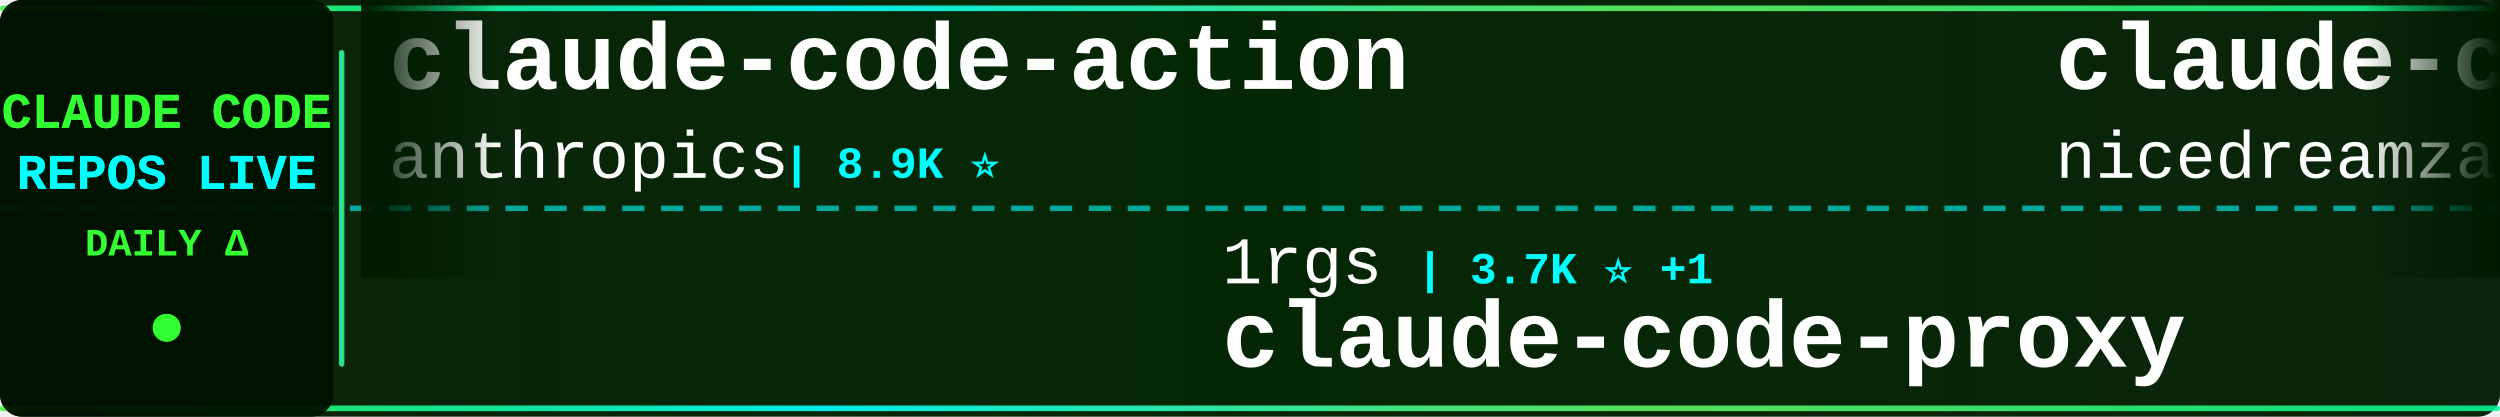
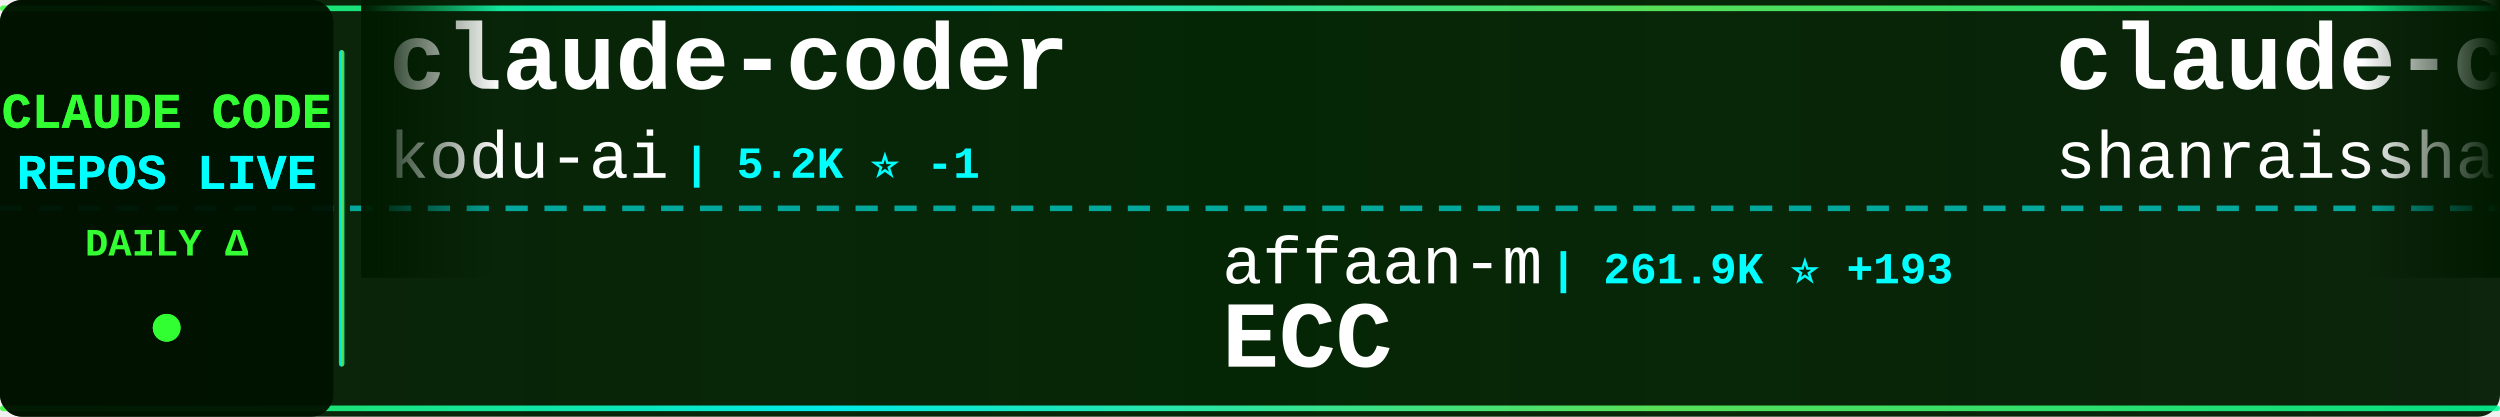
<svg xmlns="http://www.w3.org/2000/svg" width="900" height="150">
  <defs>
    <linearGradient id="tickerBg" x1="0%" y1="0%" x2="100%" y2="0%">
      <stop offset="0%" style="stop-color:#001a00;stop-opacity:0.95" />
      <stop offset="50%" style="stop-color:#002200;stop-opacity:0.98" />
      <stop offset="100%" style="stop-color:#001a00;stop-opacity:0.95" />
    </linearGradient>
    <linearGradient id="borderGrad" x1="0%" y1="0%" x2="100%" y2="0%">
      <stop offset="0%" style="stop-color:#33ff33;stop-opacity:0.85">
        <animate attributeName="stop-opacity" values="0.85;1;0.85" dur="2s" repeatCount="indefinite" />
      </stop>
      <stop offset="33%" style="stop-color:#00ffff;stop-opacity:0.9">
        <animate attributeName="stop-opacity" values="0.9;1;0.9" dur="2.2s" repeatCount="indefinite" />
      </stop>
      <stop offset="66%" style="stop-color:#66ff66;stop-opacity:0.85">
        <animate attributeName="stop-opacity" values="0.85;1;0.85" dur="1.8s" repeatCount="indefinite" />
      </stop>
      <stop offset="100%" style="stop-color:#00ff99;stop-opacity:0.85">
        <animate attributeName="stop-opacity" values="0.85;1;0.85" dur="2s" repeatCount="indefinite" />
      </stop>
    </linearGradient>
    <filter id="textGlow">
      <feGaussianBlur stdDeviation="0.1" result="coloredBlur" />
      <feMerge>
        <feMergeNode in="coloredBlur" />
        <feMergeNode in="SourceGraphic" />
      </feMerge>
    </filter>
    <filter id="metricGlow">
      <feGaussianBlur stdDeviation="0.2" result="coloredBlur" />
      <feMerge>
        <feMergeNode in="coloredBlur" />
        <feMergeNode in="SourceGraphic" />
      </feMerge>
    </filter>
    <linearGradient id="leftFade" x1="0%" y1="0%" x2="100%" y2="0%">
      <stop offset="0%" style="stop-color:#001a00;stop-opacity:1" />
      <stop offset="100%" style="stop-color:#001a00;stop-opacity:0" />
    </linearGradient>
    <linearGradient id="rightFade" x1="0%" y1="0%" x2="100%" y2="0%">
      <stop offset="0%" style="stop-color:#001a00;stop-opacity:0" />
      <stop offset="100%" style="stop-color:#001a00;stop-opacity:1" />
    </linearGradient>
  </defs>
  <rect width="900" height="150" fill="url(#tickerBg)" rx="8" />
  <rect x="0" y="2" width="900" height="2" fill="url(#borderGrad)" rx="1" />
  <rect x="0" y="146" width="900" height="2" fill="url(#borderGrad)" rx="1" />
  <line x1="0" y1="75" x2="900" y2="75" stroke="#00ffff" stroke-width="2" stroke-dasharray="8 6" opacity="0.6" />
  <rect x="0" y="0" width="120" height="150" fill="#001100" opacity="0.95" rx="8" />
  <text x="60" y="46" font-family="'Courier New', monospace" font-size="18" font-weight="bold" fill="#33ff33" text-anchor="middle" filter="url(#textGlow)">
    CLAUDE CODE
  </text>
  <text x="60" y="68" font-family="'Courier New', monospace" font-size="18" font-weight="bold" fill="#00ffff" text-anchor="middle" filter="url(#textGlow)">
    REPOS LIVE
  </text>
  <text x="60" y="92" font-family="'Courier New', monospace" font-size="14" font-weight="bold" fill="#33ff33" text-anchor="middle">
    DAILY Δ
  </text>
  <circle cx="60" cy="118" r="5" fill="#33ff33" filter="url(#metricGlow)">
    <animate attributeName="r" values="4;6;4" dur="1.5s" repeatCount="indefinite" />
    <animate attributeName="opacity" values="0.6;1;0.6" dur="1.5s" repeatCount="indefinite" />
  </circle>
  <rect x="122" y="18" width="2" height="114" fill="url(#borderGrad)" rx="1" />
  <clipPath id="tickerClip">
    <rect x="130" y="0" width="770" height="150" />
  </clipPath>
  <g clip-path="url(#tickerClip)">
    <g id="tickerItems">
      <animateTransform attributeName="transform" attributeType="XML" type="translate" from="0 0" to="-3000 0" dur="54s" repeatCount="indefinite" />
      <g transform="translate(0, 0)">
-         <text x="140" y="32" font-family="'Courier New', monospace" font-size="34" font-weight="bold" fill="#ffffff">claude-code-action</text>
-         <text x="140" y="64" font-family="'Courier New', monospace" font-size="24" font-weight="normal" fill="#ffffff" opacity="1.0">anthropics</text>
-         <text x="282" y="64" font-family="'Courier New', monospace" font-size="16" font-weight="bold" fill="#00ffff"> | 8.9K ⭐</text>
+         <text x="140" y="32" font-family="'Courier New', monospace" font-size="34" font-weight="bold" fill="#ffffff">claude-coder</text>
+         <text x="140" y="64" font-family="'Courier New', monospace" font-size="24" font-weight="normal" fill="#ffffff" opacity="1.0">kodu-ai</text>
+         <text x="246" y="64" font-family="'Courier New', monospace" font-size="16" font-weight="bold" fill="#00ffff"> | 5.2K ⭐ -1</text>
      </g>
      <g transform="translate(300, 0)">
-         <text x="140" y="102" font-family="'Courier New', monospace" font-size="24" font-weight="normal" fill="#ffffff" opacity="1.0">1rgs</text>
-         <text x="210" y="102" font-family="'Courier New', monospace" font-size="16" font-weight="bold" fill="#00ffff"> | 3.7K ⭐ +1</text>
-         <text x="140" y="132" font-family="'Courier New', monospace" font-size="34" font-weight="bold" fill="#ffffff">claude-code-proxy</text>
+         <text x="140" y="102" font-family="'Courier New', monospace" font-size="24" font-weight="normal" fill="#ffffff" opacity="1.0">affaan-m</text>
+         <text x="258" y="102" font-family="'Courier New', monospace" font-size="16" font-weight="bold" fill="#00ffff"> | 261.9K ⭐ +193</text>
+         <text x="140" y="132" font-family="'Courier New', monospace" font-size="34" font-weight="bold" fill="#ffffff">ECC</text>
      </g>
      <g transform="translate(600, 0)">
-         <text x="140" y="32" font-family="'Courier New', monospace" font-size="34" font-weight="bold" fill="#ffffff">claude-code-local</text>
-         <text x="140" y="64" font-family="'Courier New', monospace" font-size="24" font-weight="normal" fill="#ffffff" opacity="1.0">nicedreamzapp</text>
-         <text x="318" y="64" font-family="'Courier New', monospace" font-size="16" font-weight="bold" fill="#00ffff"> | 3.3K ⭐</text>
+         <text x="140" y="32" font-family="'Courier New', monospace" font-size="34" font-weight="bold" fill="#ffffff">claude-code-best-practic...</text>
+         <text x="140" y="64" font-family="'Courier New', monospace" font-size="24" font-weight="normal" fill="#ffffff" opacity="1.0">shanraisshan</text>
+         <text x="306" y="64" font-family="'Courier New', monospace" font-size="16" font-weight="bold" fill="#00ffff"> | 66.1K ⭐ +8</text>
      </g>
      <g transform="translate(900, 0)">
-         <text x="140" y="102" font-family="'Courier New', monospace" font-size="24" font-weight="normal" fill="#ffffff" opacity="1.0">beilingcc</text>
-         <text x="270" y="102" font-family="'Courier New', monospace" font-size="16" font-weight="bold" fill="#00ffff"> | 98 ⭐</text>
+         <text x="140" y="102" font-family="'Courier New', monospace" font-size="24" font-weight="normal" fill="#ffffff" opacity="1.0">anthropics</text>
+         <text x="282" y="102" font-family="'Courier New', monospace" font-size="16" font-weight="bold" fill="#00ffff"> | 177.0K ⭐ +28</text>
+         <text x="140" y="132" font-family="'Courier New', monospace" font-size="34" font-weight="bold" fill="#ffffff">skills</text>
+       </g>
+       <g transform="translate(1200, 0)">
+         <text x="140" y="32" font-family="'Courier New', monospace" font-size="34" font-weight="bold" fill="#ffffff">claude-code-video-toolki...</text>
+         <text x="140" y="64" font-family="'Courier New', monospace" font-size="24" font-weight="normal" fill="#ffffff" opacity="1.0">digitalsamba</text>
+         <text x="306" y="64" font-family="'Courier New', monospace" font-size="16" font-weight="bold" fill="#00ffff"> | 2.1K ⭐</text>
+       </g>
+       <g transform="translate(1500, 0)">
+         <text x="140" y="102" font-family="'Courier New', monospace" font-size="24" font-weight="normal" fill="#ffffff" opacity="1.0">techjarves</text>
+         <text x="282" y="102" font-family="'Courier New', monospace" font-size="16" font-weight="bold" fill="#00ffff"> | 1.5K ⭐ +2</text>
+         <text x="140" y="132" font-family="'Courier New', monospace" font-size="34" font-weight="bold" fill="#ffffff">ClaudeCode-Portable</text>
+       </g>
+       <g transform="translate(1800, 0)">
+         <text x="140" y="32" font-family="'Courier New', monospace" font-size="34" font-weight="bold" fill="#ffffff">claude-code-book</text>
+         <text x="140" y="64" font-family="'Courier New', monospace" font-size="24" font-weight="normal" fill="#ffffff" opacity="1.0">lintsinghua</text>
+         <text x="294" y="64" font-family="'Courier New', monospace" font-size="16" font-weight="bold" fill="#00ffff"> | 4.3K ⭐</text>
+       </g>
+       <g transform="translate(2100, 0)">
+         <text x="140" y="102" font-family="'Courier New', monospace" font-size="24" font-weight="normal" fill="#ffffff" opacity="1.0">isboyjc</text>
+         <text x="246" y="102" font-family="'Courier New', monospace" font-size="16" font-weight="bold" fill="#00ffff"> | 162 ⭐</text>
        <text x="140" y="132" font-family="'Courier New', monospace" font-size="34" font-weight="bold" fill="#ffffff">claude-code</text>
      </g>
-       <g transform="translate(1200, 0)">
-         <text x="140" y="32" font-family="'Courier New', monospace" font-size="34" font-weight="bold" fill="#ffffff">claude-code</text>
-         <text x="140" y="64" font-family="'Courier New', monospace" font-size="24" font-weight="normal" fill="#ffffff" opacity="1.0">Onewon</text>
-         <text x="234" y="64" font-family="'Courier New', monospace" font-size="16" font-weight="bold" fill="#00ffff"> | 182 ⭐</text>
-       </g>
-       <g transform="translate(1500, 0)">
-         <text x="140" y="102" font-family="'Courier New', monospace" font-size="24" font-weight="normal" fill="#ffffff" opacity="1.0">RishabhK103</text>
-         <text x="294" y="102" font-family="'Courier New', monospace" font-size="16" font-weight="bold" fill="#00ffff"> | 105 ⭐</text>
-         <text x="140" y="132" font-family="'Courier New', monospace" font-size="34" font-weight="bold" fill="#ffffff">claude-code</text>
-       </g>
-       <g transform="translate(1800, 0)">
-         <text x="140" y="32" font-family="'Courier New', monospace" font-size="34" font-weight="bold" fill="#ffffff">Claude-Code-Game-Studios</text>
-         <text x="140" y="64" font-family="'Courier New', monospace" font-size="24" font-weight="normal" fill="#ffffff" opacity="1.0">Donchitos</text>
-         <text x="270" y="64" font-family="'Courier New', monospace" font-size="16" font-weight="bold" fill="#00ffff"> | 25.2K ⭐ +3</text>
-       </g>
-       <g transform="translate(2100, 0)">
-         <text x="140" y="102" font-family="'Courier New', monospace" font-size="24" font-weight="normal" fill="#ffffff" opacity="1.0">https-deeplearning-ai</text>
-         <text x="414" y="102" font-family="'Courier New', monospace" font-size="16" font-weight="bold" fill="#00ffff"> | 549 ⭐</text>
-         <text x="140" y="132" font-family="'Courier New', monospace" font-size="34" font-weight="bold" fill="#ffffff">sc-claude-code-files</text>
-       </g>
      <g transform="translate(2400, 0)">
-         <text x="140" y="32" font-family="'Courier New', monospace" font-size="34" font-weight="bold" fill="#ffffff">skills</text>
+         <text x="140" y="32" font-family="'Courier New', monospace" font-size="34" font-weight="bold" fill="#ffffff">claude-code-base-action</text>
        <text x="140" y="64" font-family="'Courier New', monospace" font-size="24" font-weight="normal" fill="#ffffff" opacity="1.0">anthropics</text>
-         <text x="282" y="64" font-family="'Courier New', monospace" font-size="16" font-weight="bold" fill="#00ffff"> | 177.0K ⭐ +28</text>
+         <text x="282" y="64" font-family="'Courier New', monospace" font-size="16" font-weight="bold" fill="#00ffff"> | 985 ⭐</text>
      </g>
      <g transform="translate(2700, 0)">
-         <text x="140" y="102" font-family="'Courier New', monospace" font-size="24" font-weight="normal" fill="#ffffff" opacity="1.0">anthropics</text>
-         <text x="282" y="102" font-family="'Courier New', monospace" font-size="16" font-weight="bold" fill="#00ffff"> | 146.1K ⭐ +118</text>
-         <text x="140" y="132" font-family="'Courier New', monospace" font-size="34" font-weight="bold" fill="#ffffff">claude-code</text>
+         <text x="140" y="102" font-family="'Courier New', monospace" font-size="24" font-weight="normal" fill="#ffffff" opacity="1.0">repowise-dev</text>
+         <text x="306" y="102" font-family="'Courier New', monospace" font-size="16" font-weight="bold" fill="#00ffff"> | 1.2K ⭐</text>
+         <text x="140" y="132" font-family="'Courier New', monospace" font-size="34" font-weight="bold" fill="#ffffff">claude-code-prompts</text>
      </g>
      <g transform="translate(3000, 0)">
-         <text x="140" y="32" font-family="'Courier New', monospace" font-size="34" font-weight="bold" fill="#ffffff">claude-code-action</text>
-         <text x="140" y="64" font-family="'Courier New', monospace" font-size="24" font-weight="normal" fill="#ffffff" opacity="1.0">anthropics</text>
-         <text x="282" y="64" font-family="'Courier New', monospace" font-size="16" font-weight="bold" fill="#00ffff"> | 8.9K ⭐</text>
+         <text x="140" y="32" font-family="'Courier New', monospace" font-size="34" font-weight="bold" fill="#ffffff">claude-coder</text>
+         <text x="140" y="64" font-family="'Courier New', monospace" font-size="24" font-weight="normal" fill="#ffffff" opacity="1.0">kodu-ai</text>
+         <text x="246" y="64" font-family="'Courier New', monospace" font-size="16" font-weight="bold" fill="#00ffff"> | 5.2K ⭐ -1</text>
      </g>
      <g transform="translate(3300, 0)">
-         <text x="140" y="102" font-family="'Courier New', monospace" font-size="24" font-weight="normal" fill="#ffffff" opacity="1.0">1rgs</text>
-         <text x="210" y="102" font-family="'Courier New', monospace" font-size="16" font-weight="bold" fill="#00ffff"> | 3.7K ⭐ +1</text>
-         <text x="140" y="132" font-family="'Courier New', monospace" font-size="34" font-weight="bold" fill="#ffffff">claude-code-proxy</text>
+         <text x="140" y="102" font-family="'Courier New', monospace" font-size="24" font-weight="normal" fill="#ffffff" opacity="1.0">affaan-m</text>
+         <text x="258" y="102" font-family="'Courier New', monospace" font-size="16" font-weight="bold" fill="#00ffff"> | 261.9K ⭐ +193</text>
+         <text x="140" y="132" font-family="'Courier New', monospace" font-size="34" font-weight="bold" fill="#ffffff">ECC</text>
      </g>
      <g transform="translate(3600, 0)">
-         <text x="140" y="32" font-family="'Courier New', monospace" font-size="34" font-weight="bold" fill="#ffffff">claude-code-local</text>
-         <text x="140" y="64" font-family="'Courier New', monospace" font-size="24" font-weight="normal" fill="#ffffff" opacity="1.0">nicedreamzapp</text>
-         <text x="318" y="64" font-family="'Courier New', monospace" font-size="16" font-weight="bold" fill="#00ffff"> | 3.3K ⭐</text>
+         <text x="140" y="32" font-family="'Courier New', monospace" font-size="34" font-weight="bold" fill="#ffffff">claude-code-best-practic...</text>
+         <text x="140" y="64" font-family="'Courier New', monospace" font-size="24" font-weight="normal" fill="#ffffff" opacity="1.0">shanraisshan</text>
+         <text x="306" y="64" font-family="'Courier New', monospace" font-size="16" font-weight="bold" fill="#00ffff"> | 66.1K ⭐ +8</text>
      </g>
      <g transform="translate(3900, 0)">
-         <text x="140" y="102" font-family="'Courier New', monospace" font-size="24" font-weight="normal" fill="#ffffff" opacity="1.0">beilingcc</text>
-         <text x="270" y="102" font-family="'Courier New', monospace" font-size="16" font-weight="bold" fill="#00ffff"> | 98 ⭐</text>
-         <text x="140" y="132" font-family="'Courier New', monospace" font-size="34" font-weight="bold" fill="#ffffff">claude-code</text>
+         <text x="140" y="102" font-family="'Courier New', monospace" font-size="24" font-weight="normal" fill="#ffffff" opacity="1.0">anthropics</text>
+         <text x="282" y="102" font-family="'Courier New', monospace" font-size="16" font-weight="bold" fill="#00ffff"> | 177.0K ⭐ +28</text>
+         <text x="140" y="132" font-family="'Courier New', monospace" font-size="34" font-weight="bold" fill="#ffffff">skills</text>
      </g>
    </g>
  </g>
  <rect x="130" y="0" width="50" height="100" fill="url(#leftFade)" />
  <rect x="850" y="0" width="50" height="100" fill="url(#rightFade)" />
</svg>
